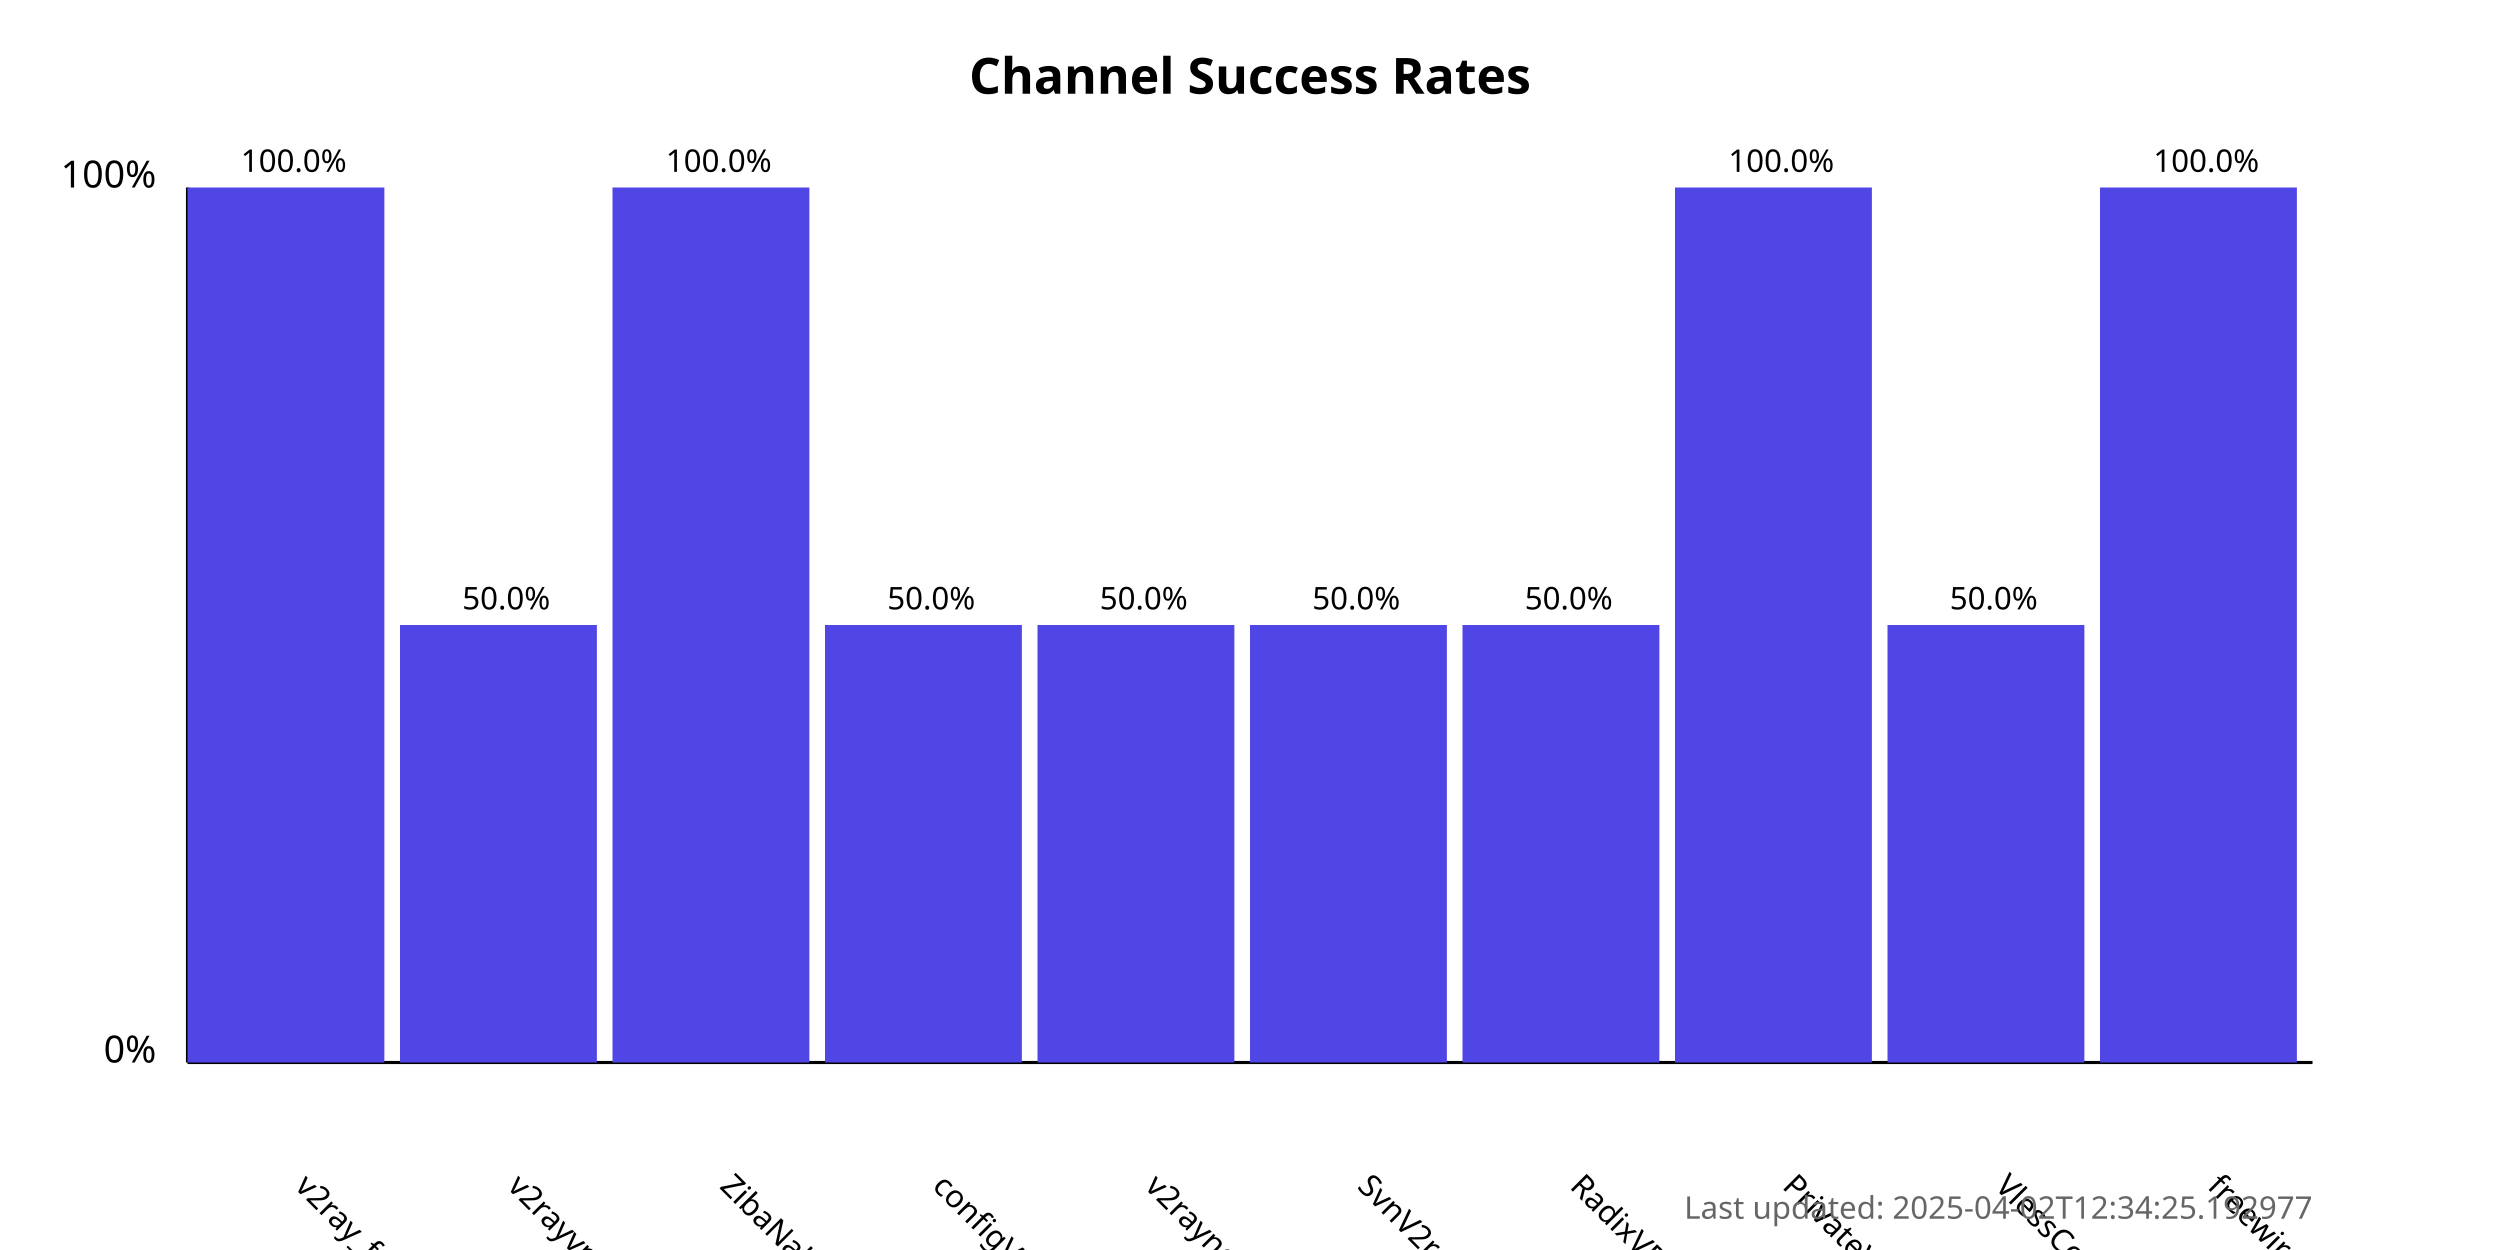
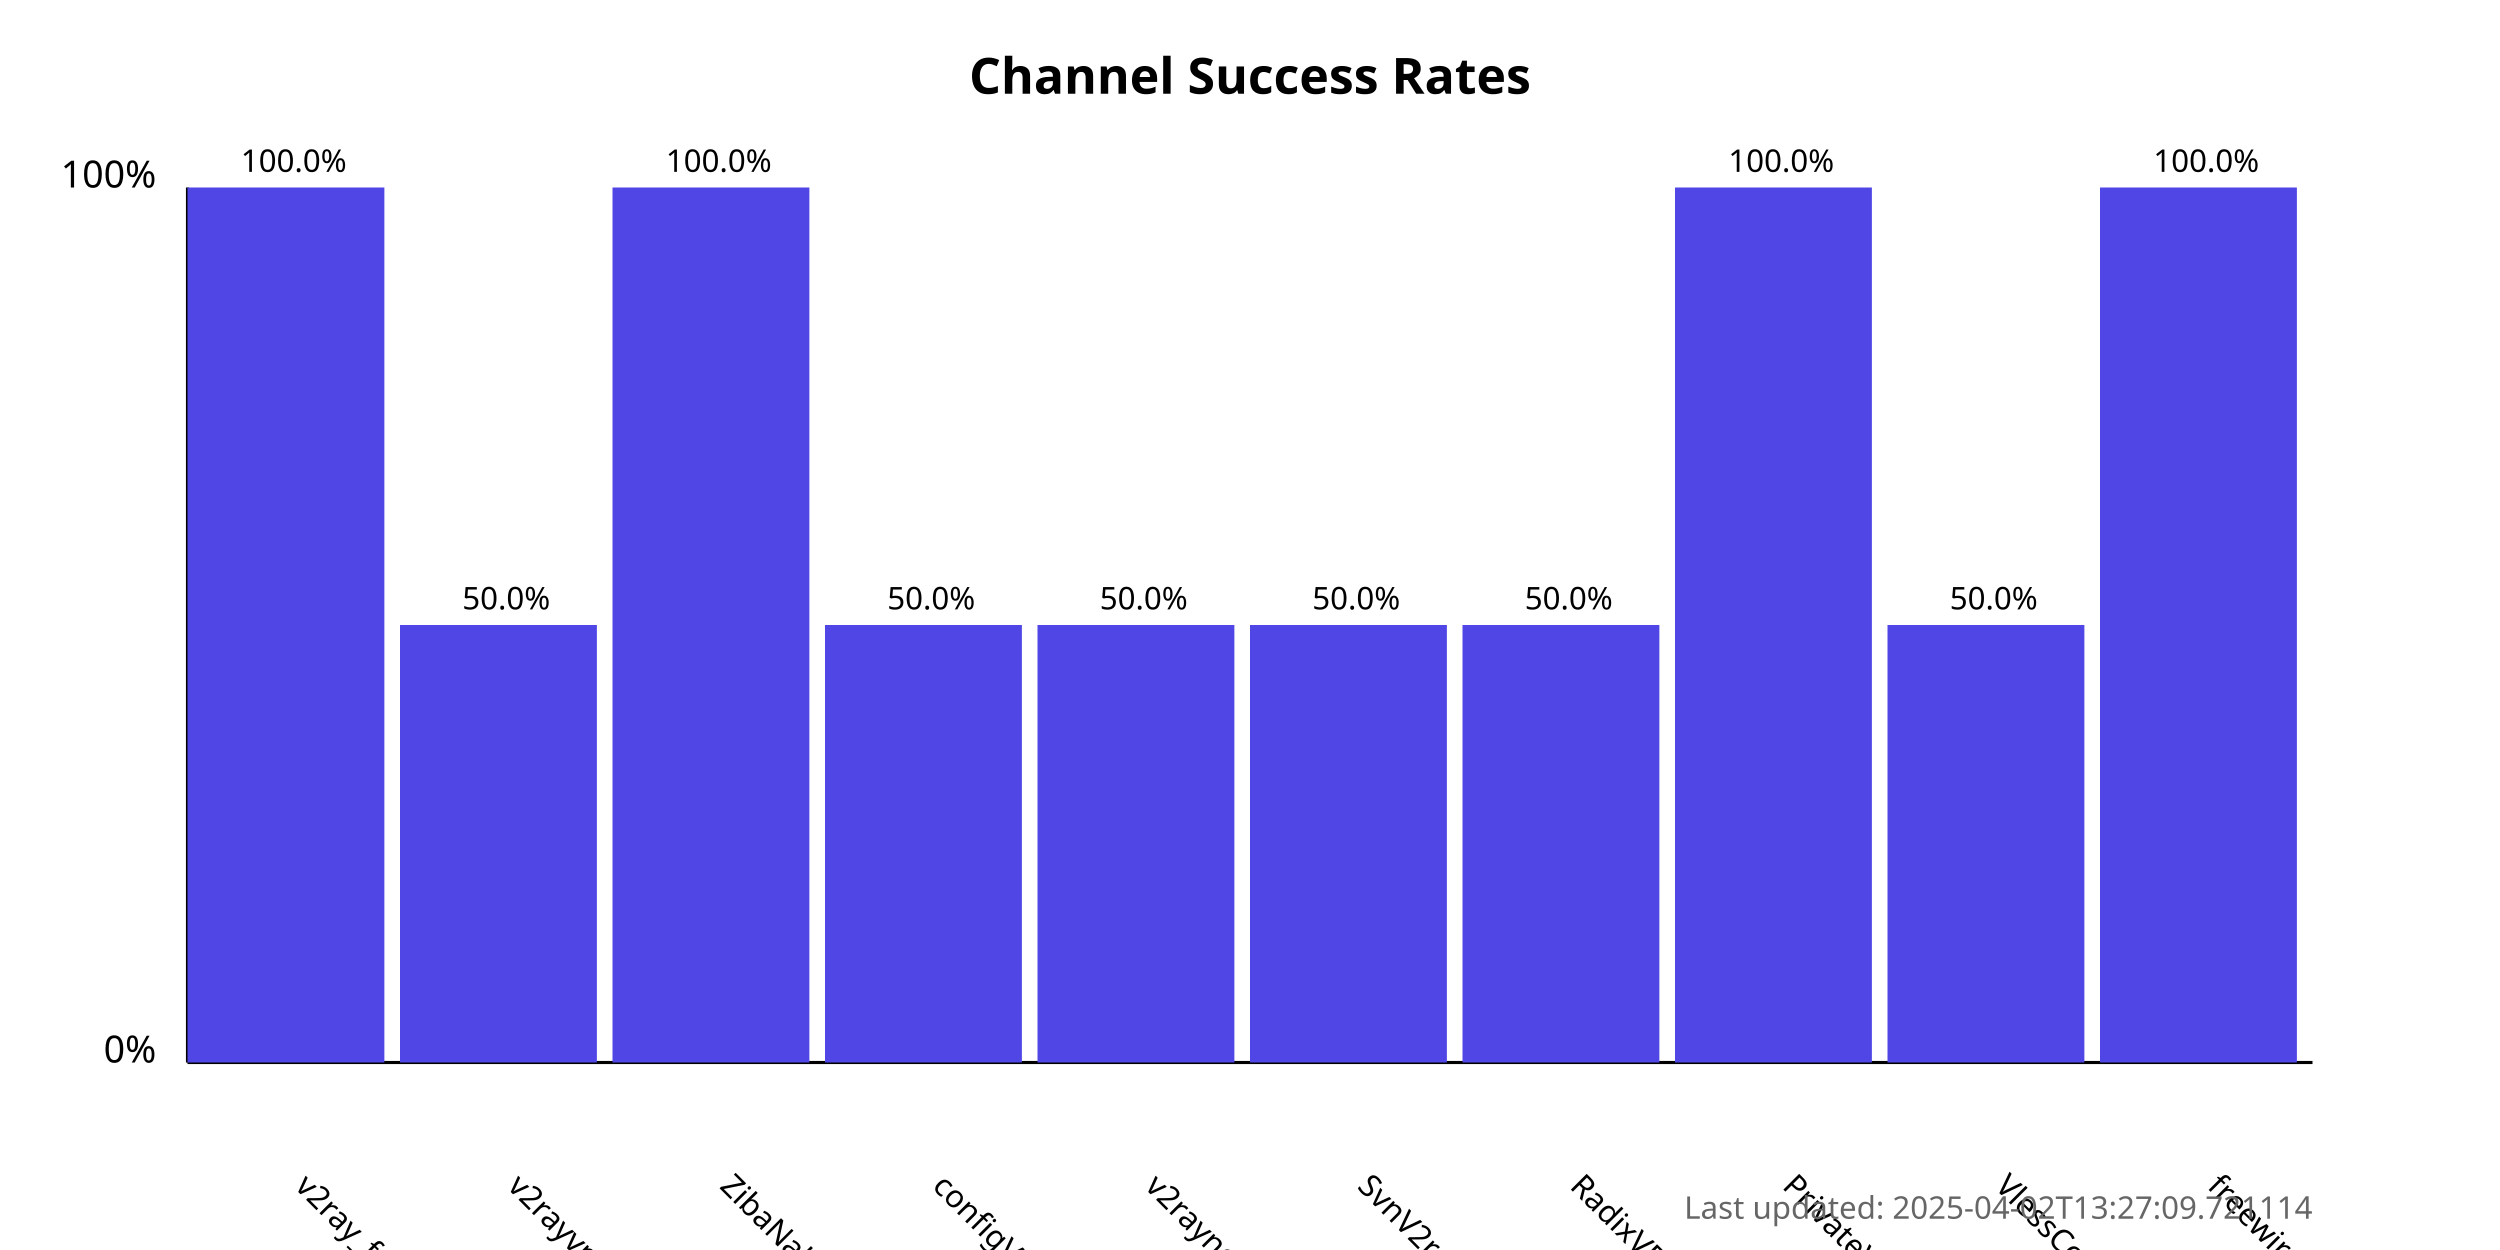
<svg xmlns="http://www.w3.org/2000/svg" width="800" height="400">
  <style>
            .chart-title { font: bold 16px sans-serif; }
            .axis-label { font: 12px sans-serif; }
            .tick-label { font: 10px sans-serif; }
            .bar { fill: #4f46e5; }
            .bar:hover { fill: #6366f1; }
            .timestamp { font: 10px sans-serif; fill: #666; }
        </style>
  <text x="400.0" y="30" text-anchor="middle" class="chart-title">
            Channel Success Rates
        </text>
  <line x1="60" y1="340" x2="60" y2="60" stroke="black" stroke-width="1" />
  <line x1="60" y1="340" x2="740" y2="340" stroke="black" stroke-width="1" />
  <text x="50" y="340" text-anchor="end" class="axis-label">0%</text>
  <text x="50" y="60" text-anchor="end" class="axis-label">100%</text>
  <g>
    <rect x="60" y="60.0" width="63.0" height="280.0" class="bar" />
    <text x="94.0" y="380" transform="rotate(45, 94.0, 380)" text-anchor="start" class="tick-label">
                v2ray_free_conf
            </text>
    <text x="94.0" y="55.0" text-anchor="middle" class="tick-label">
                100.0%
            </text>
  </g>
  <g>
    <rect x="128.0" y="200.0" width="63.0" height="140.0" class="bar" />
    <text x="162.0" y="380" transform="rotate(45, 162.0, 380)" text-anchor="start" class="tick-label">
                v2rayvpno
            </text>
    <text x="162.0" y="195.0" text-anchor="middle" class="tick-label">
                50.0%
            </text>
  </g>
  <g>
    <rect x="196.0" y="60.0" width="63.0" height="280.0" class="bar" />
    <text x="230.0" y="380" transform="rotate(45, 230.0, 380)" text-anchor="start" class="tick-label">
                ZibaNabz
            </text>
    <text x="230.0" y="55.0" text-anchor="middle" class="tick-label">
                100.0%
            </text>
  </g>
  <g>
    <rect x="264.0" y="200.0" width="63.0" height="140.0" class="bar" />
    <text x="298.0" y="380" transform="rotate(45, 298.0, 380)" text-anchor="start" class="tick-label">
                configV2rayForFree
            </text>
    <text x="298.0" y="195.0" text-anchor="middle" class="tick-label">
                50.0%
            </text>
  </g>
  <g>
    <rect x="332.0" y="200.0" width="63.0" height="140.0" class="bar" />
    <text x="366.0" y="380" transform="rotate(45, 366.0, 380)" text-anchor="start" class="tick-label">
                v2rayngvpn
            </text>
    <text x="366.0" y="195.0" text-anchor="middle" class="tick-label">
                50.0%
            </text>
  </g>
  <g>
    <rect x="400.0" y="200.0" width="63.0" height="140.0" class="bar" />
    <text x="434.0" y="380" transform="rotate(45, 434.0, 380)" text-anchor="start" class="tick-label">
                SvnV2ray
            </text>
    <text x="434.0" y="195.0" text-anchor="middle" class="tick-label">
                50.0%
            </text>
  </g>
  <g>
    <rect x="468.0" y="200.0" width="63.0" height="140.0" class="bar" />
    <text x="502.0" y="380" transform="rotate(45, 502.0, 380)" text-anchor="start" class="tick-label">
                RadixVPN
            </text>
    <text x="502.0" y="195.0" text-anchor="middle" class="tick-label">
                50.0%
            </text>
  </g>
  <g>
    <rect x="536.0" y="60.0" width="63.0" height="280.0" class="bar" />
    <text x="570.0" y="380" transform="rotate(45, 570.0, 380)" text-anchor="start" class="tick-label">
                PrivateVPNs
            </text>
    <text x="570.0" y="55.0" text-anchor="middle" class="tick-label">
                100.0%
            </text>
  </g>
  <g>
    <rect x="604.0" y="200.0" width="63.0" height="140.0" class="bar" />
    <text x="638.0" y="380" transform="rotate(45, 638.0, 380)" text-anchor="start" class="tick-label">
                VlessConfig
            </text>
    <text x="638.0" y="195.0" text-anchor="middle" class="tick-label">
                50.0%
            </text>
  </g>
  <g>
    <rect x="672.0" y="60.0" width="63.0" height="280.0" class="bar" />
    <text x="706.0" y="380" transform="rotate(45, 706.0, 380)" text-anchor="start" class="tick-label">
                freewireguard
            </text>
    <text x="706.0" y="55.0" text-anchor="middle" class="tick-label">
                100.0%
            </text>
  </g>
  <text x="740" y="390" text-anchor="end" class="timestamp">
-             Last updated: 2025-04-02T12:34:25.192977
+             Last updated: 2025-04-02T13:27:09.721114
        </text>
</svg>
